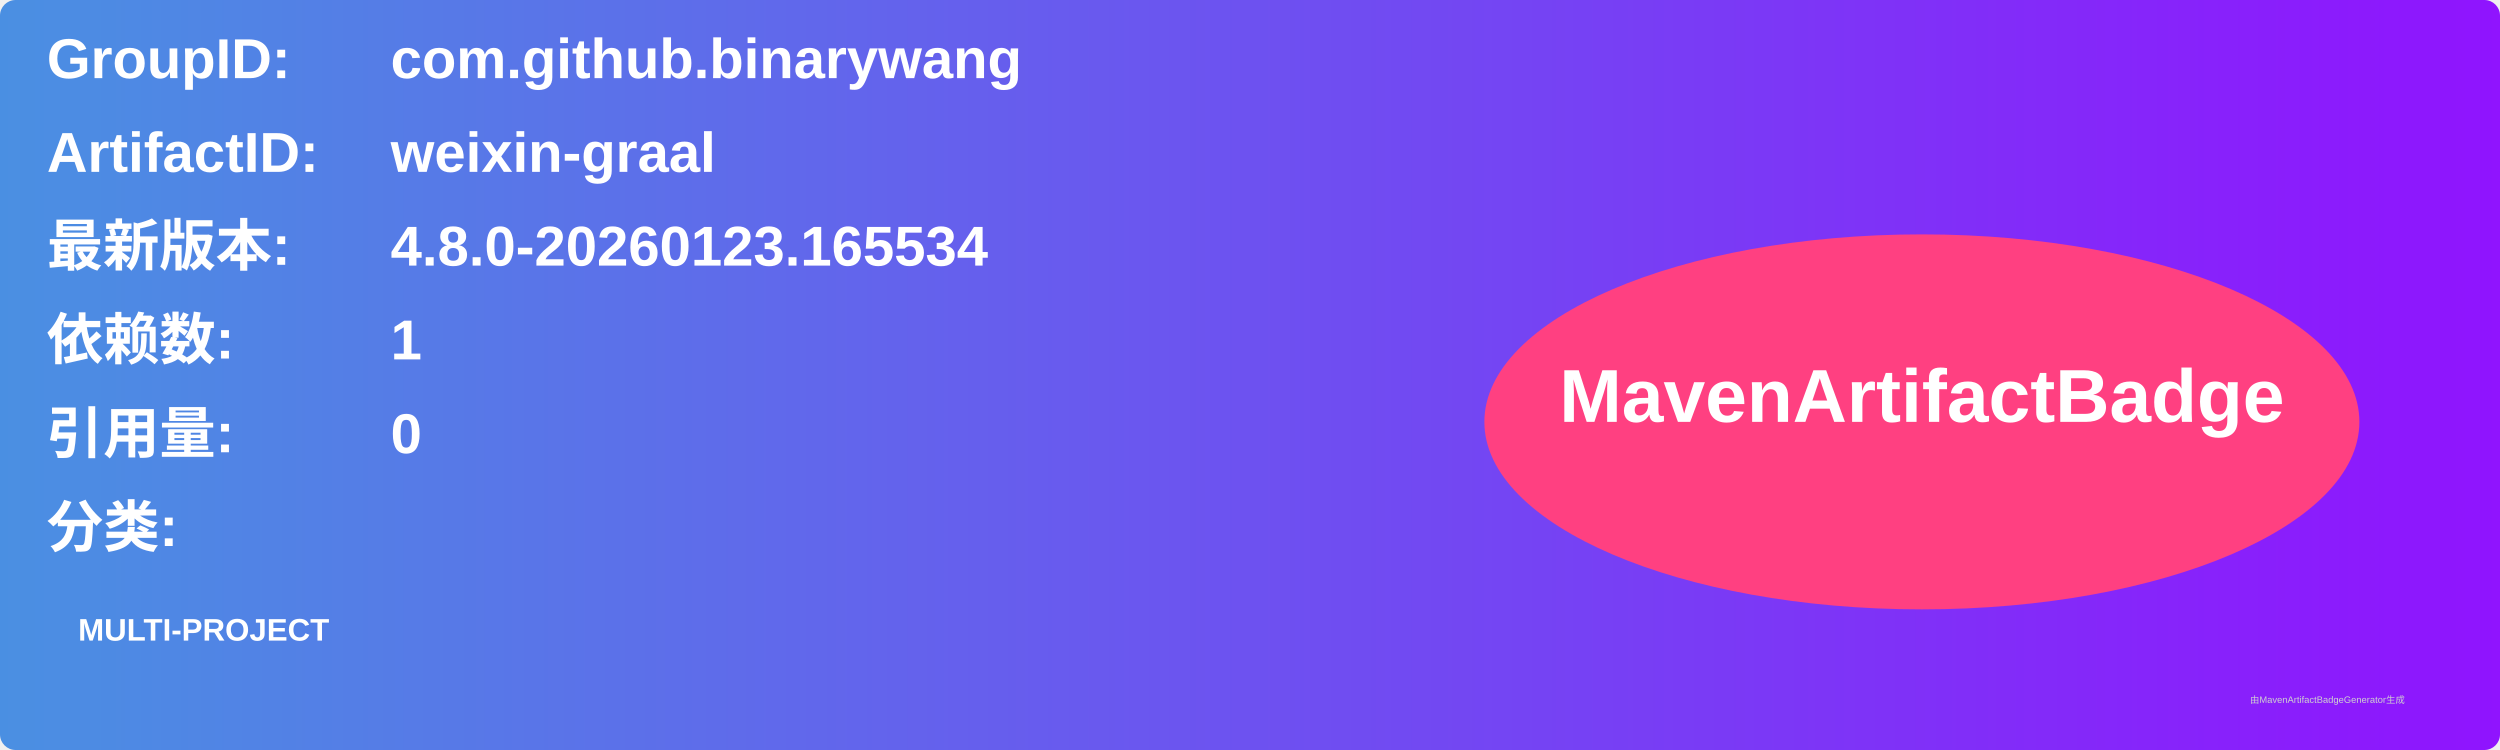
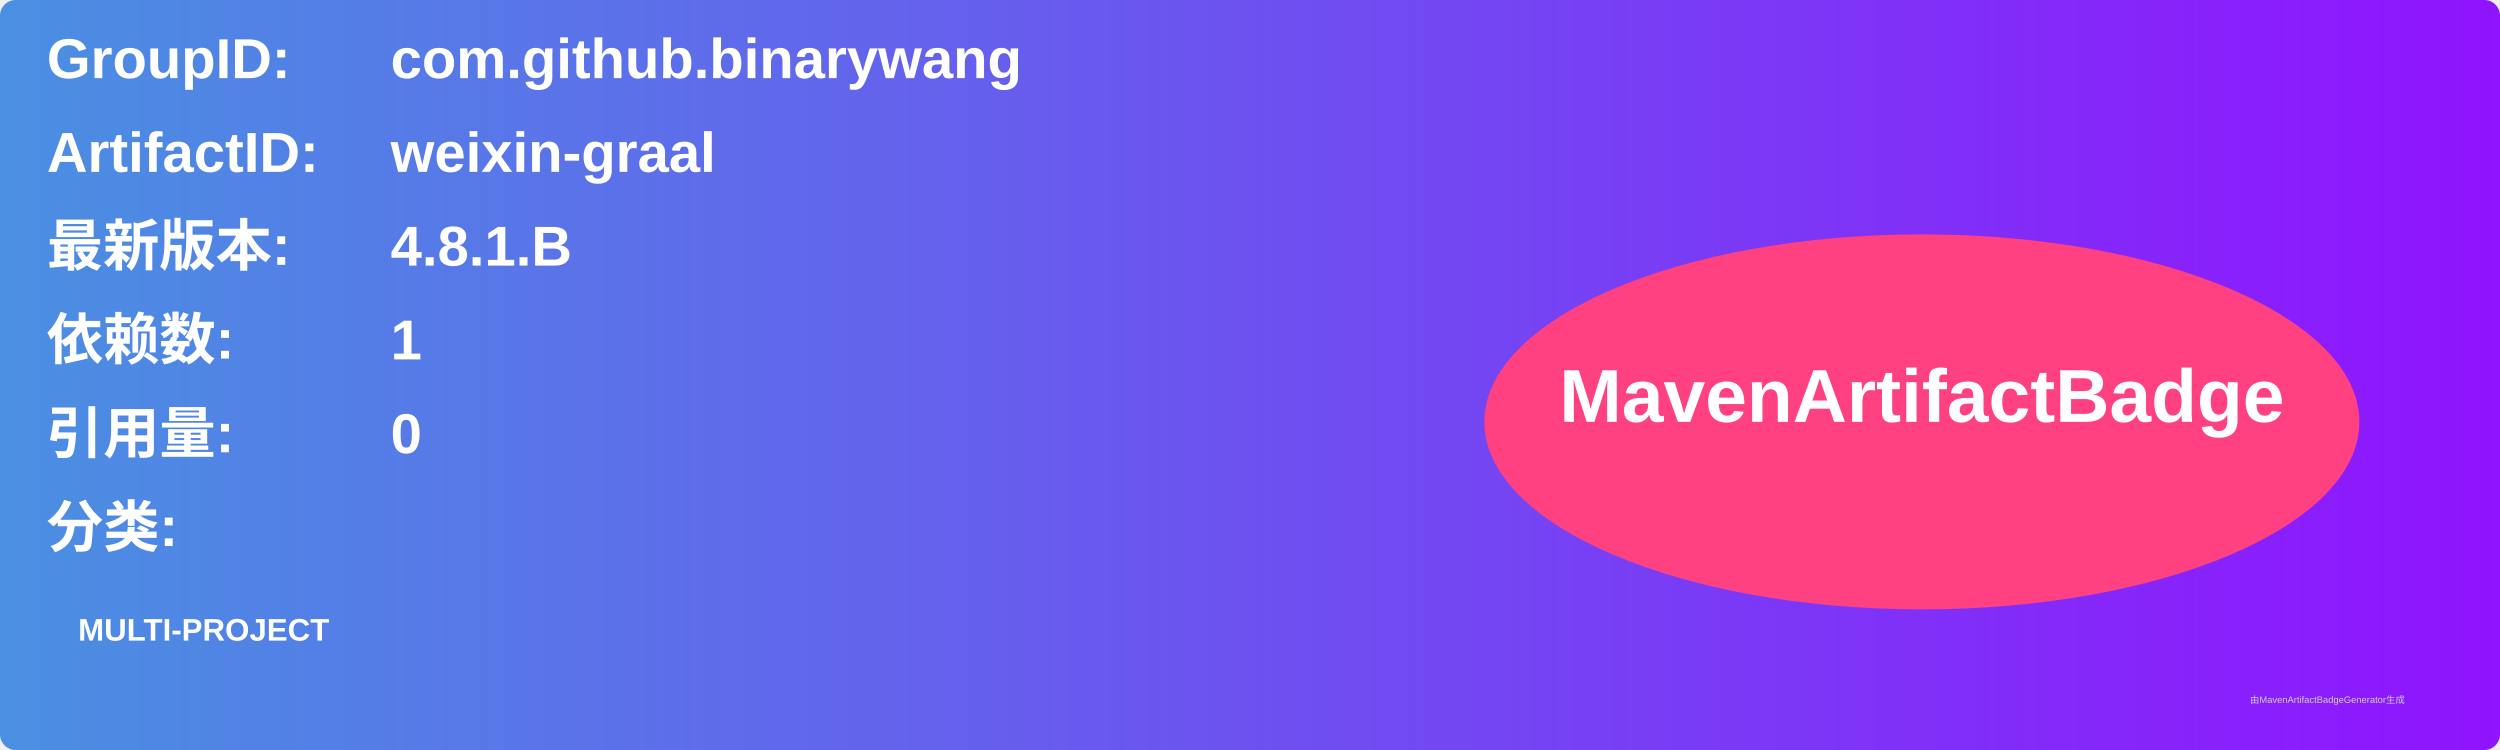
<svg xmlns="http://www.w3.org/2000/svg" width="800" height="240" viewBox="0 0 800 240">
  <linearGradient id="grad" x1="0%" y1="0%" x2="100%" y2="0%">
    <stop offset="0%" stop-color="#4a90e2" />
    <stop offset="100%" stop-color="#9013fe" />
  </linearGradient>
  <rect width="100%" height="100%" rx="5" ry="5" fill="url(#grad)" />
  <g transform="translate(15, 15)">
    <text x="0" y="10" font-family="Arial" font-size="18" fill="white" font-weight="bold" width="260">GroupID:</text>
    <text x="110" y="10" font-family="Arial" font-size="18" fill="white" font-weight="bold" width="460">com.github.binarywang</text>
    <text x="0" y="40" font-family="Arial" font-size="18" fill="white" font-weight="bold" width="260">ArtifactID:</text>
    <text x="110" y="40" font-family="Arial" font-size="18" fill="white" font-weight="bold" width="460">weixin-graal</text>
    <text x="0" y="70" font-family="Arial" font-size="18" fill="white" font-weight="bold">最新版本:</text>
    <text x="110" y="70" font-family="Arial" font-size="18" fill="white" font-weight="bold">
-       <tspan font-weight="bold">4.8.0-20260123.165534</tspan>
+       <tspan font-weight="bold">4.8.1.B</tspan>
    </text>
    <text x="0" y="100" font-family="Arial" font-size="18" fill="white" font-weight="bold">依赖数: </text>
    <text x="110" y="100" font-family="Arial" font-size="18" fill="white">
      <tspan font-weight="bold">1</tspan>
    </text>
    <text x="0" y="130" font-family="Arial" font-size="18" fill="white" font-weight="bold">引用量: </text>
    <text x="110" y="130" font-family="Arial" font-size="18" fill="white">
      <tspan font-weight="bold">0</tspan>
    </text>
    <text x="0" y="160" font-family="Arial" font-size="18" fill="white" font-weight="bold">分类:</text>
    <text x="10" y="190" font-family="Arial" font-size="10" fill="white">
      <tspan font-weight="bold">MULTI-PROJECT</tspan>
    </text>
    <ellipse cx="600" cy="120" rx="140" ry="60" fill="#ff4081" />
    <text x="600" y="120" text-anchor="middle" font-family="Arial" font-size="24" fill="white" font-weight="bold">MavenArtifactBadge</text>
  </g>
  <text x="720" y="225" font-family="Arial" font-size="3" fill="#d0d0d0">由MavenArtifactBadgeGenerator生成</text>
</svg>
